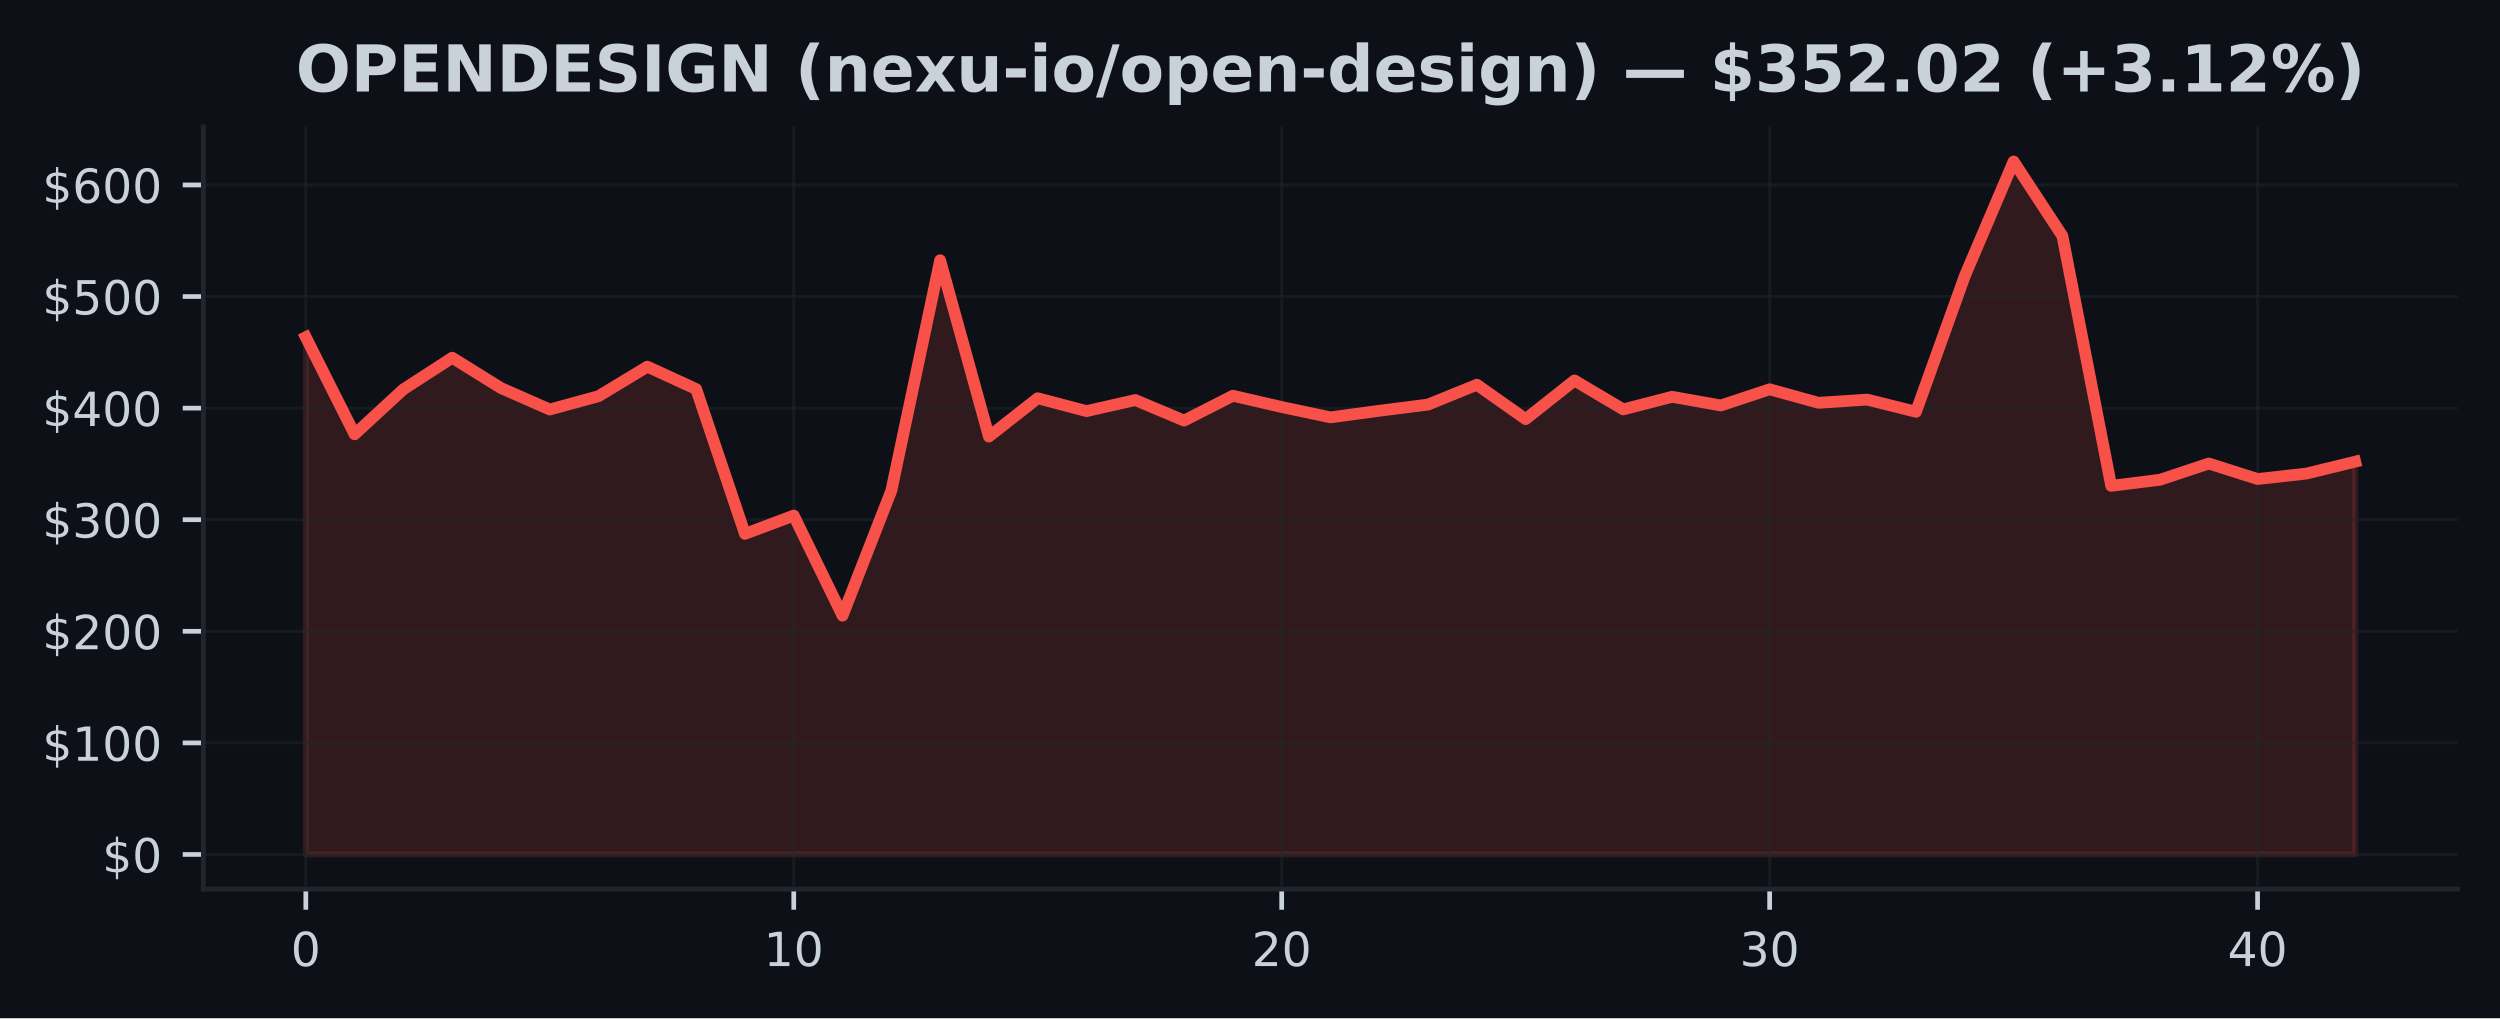
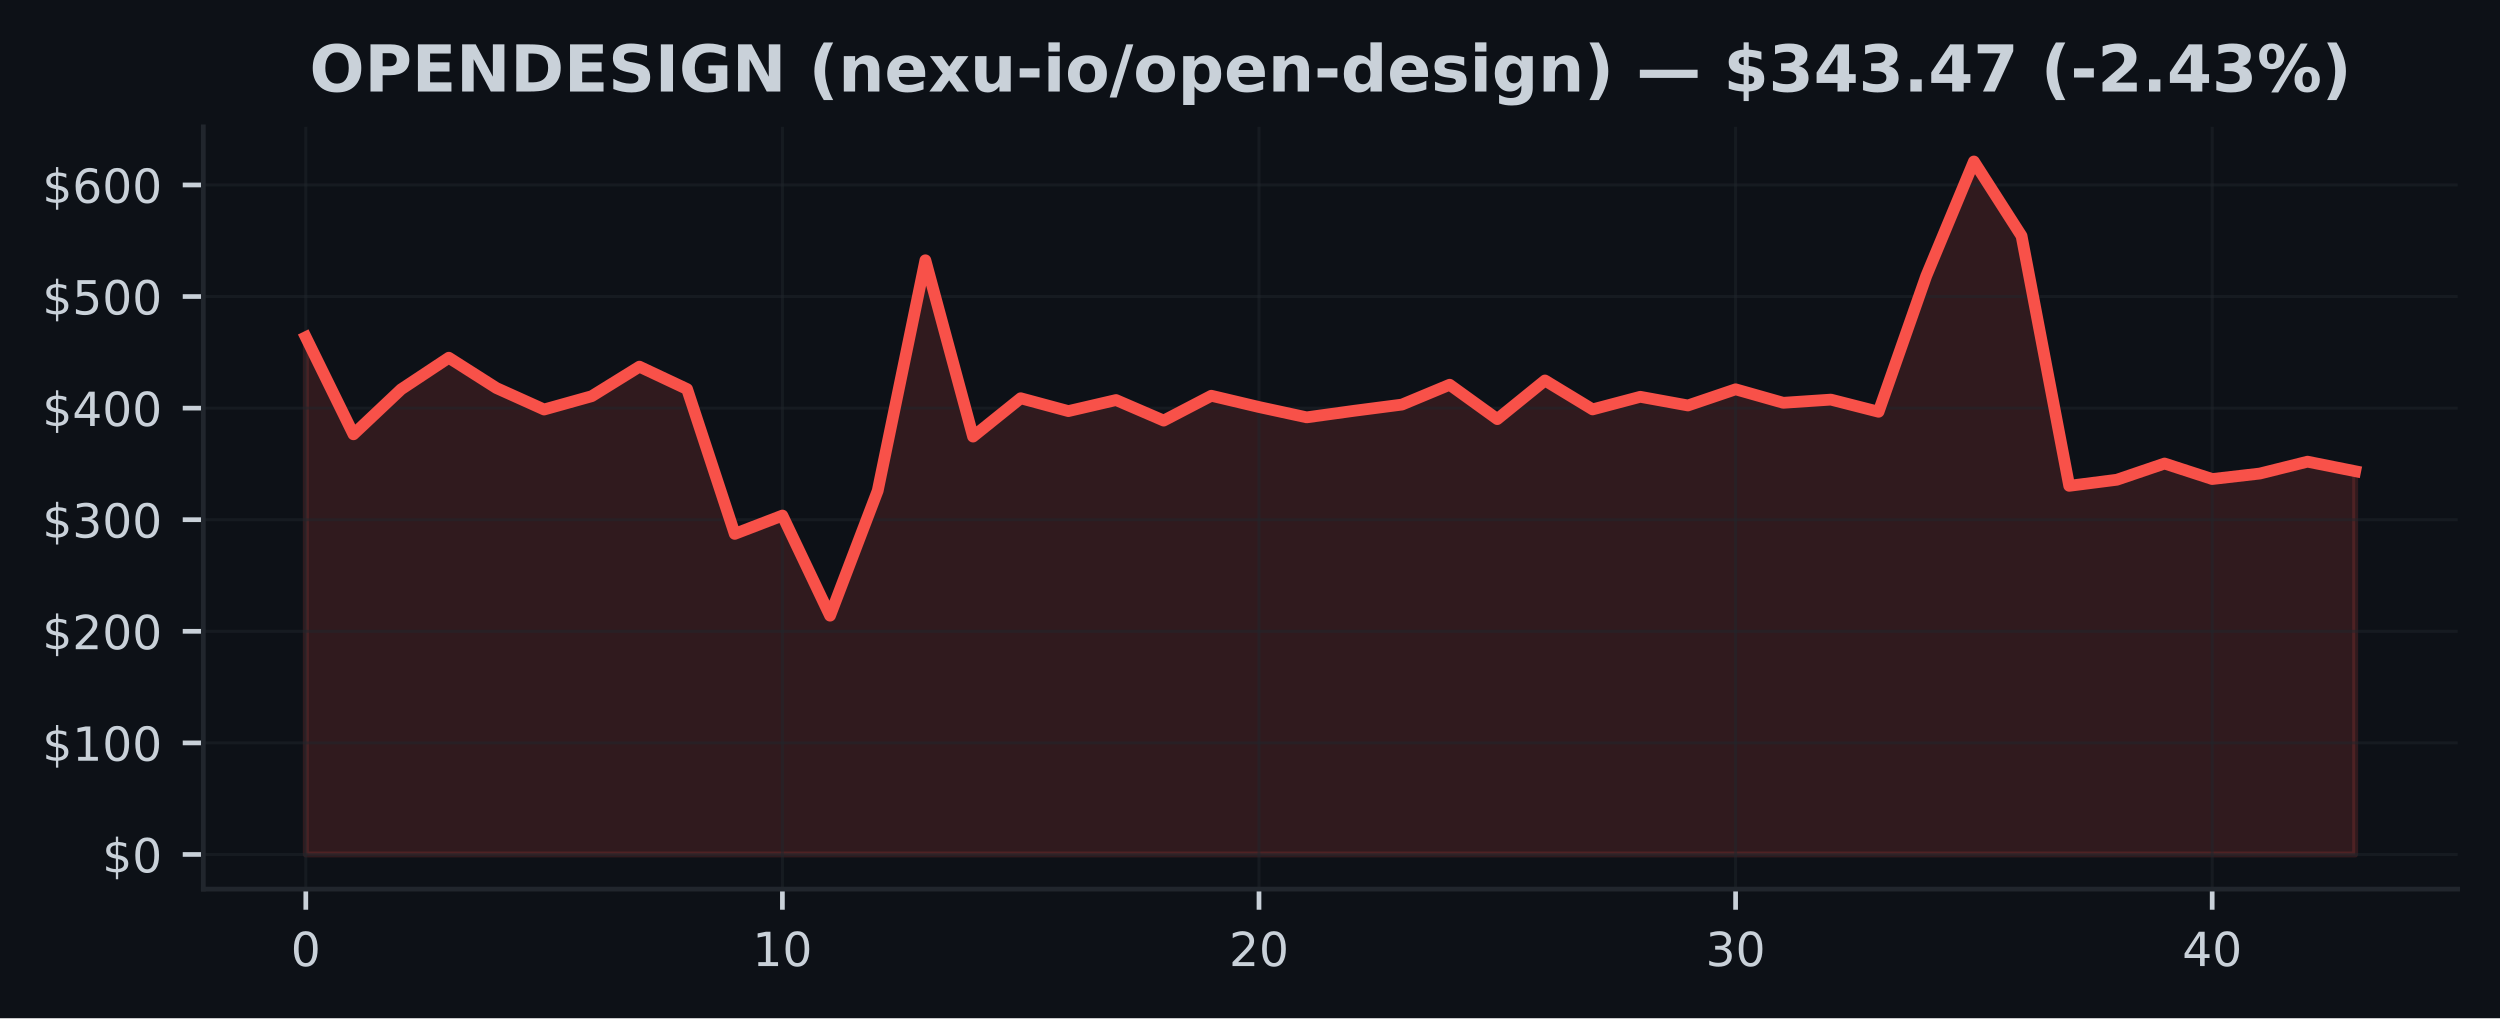
<svg xmlns="http://www.w3.org/2000/svg" xmlns:xlink="http://www.w3.org/1999/xlink" width="424.91pt" height="173.061pt" viewBox="0 0 424.91 173.061" version="1.1">
  <defs>
    <style type="text/css">*{stroke-linejoin: round; stroke-linecap: butt}</style>
  </defs>
  <g id="figure_1">
    <g id="patch_1">
      <path d="M 0 173.061  L 424.91 173.061  L 424.91 0  L 0 0  z " style="fill: #0d1117" />
    </g>
    <g id="axes_1">
      <g id="patch_2">
        <path d="M 34.56 151.118  L 417.71 151.118  L 417.71 21.558  L 34.56 21.558  z " style="fill: #0d1117" />
      </g>
      <g id="FillBetweenPolyCollection_1">
        <defs>
-           <path id="mcfa24950fd" d="M 51.976 -27.832  L 51.976 -115.75  L 60.269 -99.246  L 68.562 -106.888  L 76.856 -112.261  L 85.149 -107.108  L 93.442 -103.459  L 101.736 -105.725  L 110.029 -110.743  L 118.322 -106.933  L 126.616 -82.322  L 134.909 -85.436  L 143.202 -68.422  L 151.495 -89.663  L 159.789 -128.821  L 168.082 -98.86  L 176.375 -105.372  L 184.669 -103.187  L 192.962 -105.069  L 201.255 -101.575  L 209.548 -105.799  L 217.842 -103.882  L 226.135 -102.127  L 234.428 -103.244  L 242.722 -104.297  L 251.015 -107.671  L 259.308 -101.828  L 267.601 -108.393  L 275.895 -103.478  L 284.188 -105.621  L 292.481 -104.145  L 300.775 -106.893  L 309.068 -104.598  L 317.361 -105.141  L 325.654 -103.076  L 333.948 -126.151  L 342.241 -145.613  L 350.534 -132.956  L 358.828 -90.488  L 367.121 -91.522  L 375.414 -94.277  L 383.708 -91.643  L 392.001 -92.576  L 400.294 -94.594  L 400.294 -27.832  L 400.294 -27.832  L 392.001 -27.832  L 383.708 -27.832  L 375.414 -27.832  L 367.121 -27.832  L 358.828 -27.832  L 350.534 -27.832  L 342.241 -27.832  L 333.948 -27.832  L 325.654 -27.832  L 317.361 -27.832  L 309.068 -27.832  L 300.775 -27.832  L 292.481 -27.832  L 284.188 -27.832  L 275.895 -27.832  L 267.601 -27.832  L 259.308 -27.832  L 251.015 -27.832  L 242.722 -27.832  L 234.428 -27.832  L 226.135 -27.832  L 217.842 -27.832  L 209.548 -27.832  L 201.255 -27.832  L 192.962 -27.832  L 184.669 -27.832  L 176.375 -27.832  L 168.082 -27.832  L 159.789 -27.832  L 151.495 -27.832  L 143.202 -27.832  L 134.909 -27.832  L 126.616 -27.832  L 118.322 -27.832  L 110.029 -27.832  L 101.736 -27.832  L 93.442 -27.832  L 85.149 -27.832  L 76.856 -27.832  L 68.562 -27.832  L 60.269 -27.832  L 51.976 -27.832  z " style="stroke: #f85149; stroke-opacity: 0.15" />
+           <path id="m25255d52d6" d="M 51.976 -27.832  L 51.976 -115.75  L 60.076 -99.246  L 68.177 -106.888  L 76.277 -112.261  L 84.378 -107.108  L 92.478 -103.459  L 100.578 -105.725  L 108.679 -110.743  L 116.779 -106.933  L 124.88 -82.322  L 132.98 -85.436  L 141.081 -68.422  L 149.181 -89.663  L 157.281 -128.821  L 165.382 -98.86  L 173.482 -105.372  L 181.583 -103.187  L 189.683 -105.069  L 197.784 -101.575  L 205.884 -105.799  L 213.984 -103.882  L 222.085 -102.127  L 230.185 -103.244  L 238.286 -104.297  L 246.386 -107.671  L 254.486 -101.828  L 262.587 -108.393  L 270.687 -103.478  L 278.788 -105.621  L 286.888 -104.145  L 294.989 -106.893  L 303.089 -104.598  L 311.189 -105.141  L 319.29 -103.076  L 327.39 -126.151  L 335.491 -145.613  L 343.591 -132.956  L 351.692 -90.488  L 359.792 -91.522  L 367.892 -94.277  L 375.993 -91.643  L 384.093 -92.576  L 392.194 -94.594  L 400.294 -92.973  L 400.294 -27.832  L 400.294 -27.832  L 392.194 -27.832  L 384.093 -27.832  L 375.993 -27.832  L 367.892 -27.832  L 359.792 -27.832  L 351.692 -27.832  L 343.591 -27.832  L 335.491 -27.832  L 327.39 -27.832  L 319.29 -27.832  L 311.189 -27.832  L 303.089 -27.832  L 294.989 -27.832  L 286.888 -27.832  L 278.788 -27.832  L 270.687 -27.832  L 262.587 -27.832  L 254.486 -27.832  L 246.386 -27.832  L 238.286 -27.832  L 230.185 -27.832  L 222.085 -27.832  L 213.984 -27.832  L 205.884 -27.832  L 197.784 -27.832  L 189.683 -27.832  L 181.583 -27.832  L 173.482 -27.832  L 165.382 -27.832  L 157.281 -27.832  L 149.181 -27.832  L 141.081 -27.832  L 132.98 -27.832  L 124.88 -27.832  L 116.779 -27.832  L 108.679 -27.832  L 100.578 -27.832  L 92.478 -27.832  L 84.378 -27.832  L 76.277 -27.832  L 68.177 -27.832  L 60.076 -27.832  L 51.976 -27.832  z " style="stroke: #f85149; stroke-opacity: 0.15" />
        </defs>
-         <g clip-path="url(#p84cfab7a48)">
-           <use xlink:href="#mcfa24950fd" x="0" y="173.061" style="fill: #f85149; fill-opacity: 0.15; stroke: #f85149; stroke-opacity: 0.15" />
+         <g clip-path="url(#p1a1d8636f5)">
+           <use xlink:href="#m25255d52d6" x="0" y="173.061" style="fill: #f85149; fill-opacity: 0.15; stroke: #f85149; stroke-opacity: 0.15" />
        </g>
      </g>
      <g id="matplotlib.axis_1">
        <g id="xtick_1">
          <g id="line2d_1">
-             <path d="M 51.976 151.118  L 51.976 21.558  " clip-path="url(#p84cfab7a48)" style="fill: none; stroke: #21262d; stroke-opacity: 0.5; stroke-width: 0.5; stroke-linecap: square" />
+             <path d="M 51.976 151.118  L 51.976 21.558  " clip-path="url(#p1a1d8636f5)" style="fill: none; stroke: #21262d; stroke-opacity: 0.5; stroke-width: 0.5; stroke-linecap: square" />
          </g>
          <g id="line2d_2">
            <defs>
-               <path id="mbae0b34259" d="M 0 0  L 0 3.5  " style="stroke: #c9d1d9; stroke-width: 0.8" />
+               <path id="mc5f006420a" d="M 0 0  L 0 3.5  " style="stroke: #c9d1d9; stroke-width: 0.8" />
            </defs>
            <g>
-               <use xlink:href="#mbae0b34259" x="51.976" y="151.118" style="fill: #c9d1d9; stroke: #c9d1d9; stroke-width: 0.8" />
+               <use xlink:href="#mc5f006420a" x="51.976" y="151.118" style="fill: #c9d1d9; stroke: #c9d1d9; stroke-width: 0.8" />
            </g>
          </g>
          <g id="text_1">
            <g style="fill: #c9d1d9" transform="translate(49.43091 164.197) scale(0.08 -0.08)">
              <defs>
                <path id="DejaVuSans-30" d="M 2034 4250  Q 1547 4250 1301 3770  Q 1056 3291 1056 2328  Q 1056 1369 1301 889  Q 1547 409 2034 409  Q 2525 409 2770 889  Q 3016 1369 3016 2328  Q 3016 3291 2770 3770  Q 2525 4250 2034 4250  z M 2034 4750  Q 2819 4750 3233 4129  Q 3647 3509 3647 2328  Q 3647 1150 3233 529  Q 2819 -91 2034 -91  Q 1250 -91 836 529  Q 422 1150 422 2328  Q 422 3509 836 4129  Q 1250 4750 2034 4750  z " transform="scale(0.015625)" />
              </defs>
              <use xlink:href="#DejaVuSans-30" />
            </g>
          </g>
        </g>
        <g id="xtick_2">
          <g id="line2d_3">
-             <path d="M 134.909 151.118  L 134.909 21.558  " clip-path="url(#p84cfab7a48)" style="fill: none; stroke: #21262d; stroke-opacity: 0.5; stroke-width: 0.5; stroke-linecap: square" />
+             <path d="M 132.98 151.118  L 132.98 21.558  " clip-path="url(#p1a1d8636f5)" style="fill: none; stroke: #21262d; stroke-opacity: 0.5; stroke-width: 0.5; stroke-linecap: square" />
          </g>
          <g id="line2d_4">
            <g>
-               <use xlink:href="#mbae0b34259" x="134.909" y="151.118" style="fill: #c9d1d9; stroke: #c9d1d9; stroke-width: 0.8" />
+               <use xlink:href="#mc5f006420a" x="132.98" y="151.118" style="fill: #c9d1d9; stroke: #c9d1d9; stroke-width: 0.8" />
            </g>
          </g>
          <g id="text_2">
-             <g style="fill: #c9d1d9" transform="translate(129.8188 164.197) scale(0.08 -0.08)">
+             <g style="fill: #c9d1d9" transform="translate(127.8901 164.197) scale(0.08 -0.08)">
              <defs>
                <path id="DejaVuSans-31" d="M 794 531  L 1825 531  L 1825 4091  L 703 3866  L 703 4441  L 1819 4666  L 2450 4666  L 2450 531  L 3481 531  L 3481 0  L 794 0  L 794 531  z " transform="scale(0.015625)" />
              </defs>
              <use xlink:href="#DejaVuSans-31" />
              <use xlink:href="#DejaVuSans-30" transform="translate(63.62305 0)" />
            </g>
          </g>
        </g>
        <g id="xtick_3">
          <g id="line2d_5">
-             <path d="M 217.842 151.118  L 217.842 21.558  " clip-path="url(#p84cfab7a48)" style="fill: none; stroke: #21262d; stroke-opacity: 0.5; stroke-width: 0.5; stroke-linecap: square" />
+             <path d="M 213.984 151.118  L 213.984 21.558  " clip-path="url(#p1a1d8636f5)" style="fill: none; stroke: #21262d; stroke-opacity: 0.5; stroke-width: 0.5; stroke-linecap: square" />
          </g>
          <g id="line2d_6">
            <g>
-               <use xlink:href="#mbae0b34259" x="217.842" y="151.118" style="fill: #c9d1d9; stroke: #c9d1d9; stroke-width: 0.8" />
+               <use xlink:href="#mc5f006420a" x="213.984" y="151.118" style="fill: #c9d1d9; stroke: #c9d1d9; stroke-width: 0.8" />
            </g>
          </g>
          <g id="text_3">
-             <g style="fill: #c9d1d9" transform="translate(212.7517 164.197) scale(0.08 -0.08)">
+             <g style="fill: #c9d1d9" transform="translate(208.8944 164.197) scale(0.08 -0.08)">
              <defs>
                <path id="DejaVuSans-32" d="M 1228 531  L 3431 531  L 3431 0  L 469 0  L 469 531  Q 828 903 1448 1529  Q 2069 2156 2228 2338  Q 2531 2678 2651 2914  Q 2772 3150 2772 3378  Q 2772 3750 2511 3984  Q 2250 4219 1831 4219  Q 1534 4219 1204 4116  Q 875 4013 500 3803  L 500 4441  Q 881 4594 1212 4672  Q 1544 4750 1819 4750  Q 2544 4750 2975 4387  Q 3406 4025 3406 3419  Q 3406 3131 3298 2873  Q 3191 2616 2906 2266  Q 2828 2175 2409 1742  Q 1991 1309 1228 531  z " transform="scale(0.015625)" />
              </defs>
              <use xlink:href="#DejaVuSans-32" />
              <use xlink:href="#DejaVuSans-30" transform="translate(63.62305 0)" />
            </g>
          </g>
        </g>
        <g id="xtick_4">
          <g id="line2d_7">
-             <path d="M 300.775 151.118  L 300.775 21.558  " clip-path="url(#p84cfab7a48)" style="fill: none; stroke: #21262d; stroke-opacity: 0.5; stroke-width: 0.5; stroke-linecap: square" />
+             <path d="M 294.989 151.118  L 294.989 21.558  " clip-path="url(#p1a1d8636f5)" style="fill: none; stroke: #21262d; stroke-opacity: 0.5; stroke-width: 0.5; stroke-linecap: square" />
          </g>
          <g id="line2d_8">
            <g>
-               <use xlink:href="#mbae0b34259" x="300.775" y="151.118" style="fill: #c9d1d9; stroke: #c9d1d9; stroke-width: 0.8" />
+               <use xlink:href="#mc5f006420a" x="294.989" y="151.118" style="fill: #c9d1d9; stroke: #c9d1d9; stroke-width: 0.8" />
            </g>
          </g>
          <g id="text_4">
-             <g style="fill: #c9d1d9" transform="translate(295.6846 164.197) scale(0.08 -0.08)">
+             <g style="fill: #c9d1d9" transform="translate(289.8986 164.197) scale(0.08 -0.08)">
              <defs>
                <path id="DejaVuSans-33" d="M 2597 2516  Q 3050 2419 3304 2112  Q 3559 1806 3559 1356  Q 3559 666 3084 287  Q 2609 -91 1734 -91  Q 1441 -91 1130 -33  Q 819 25 488 141  L 488 750  Q 750 597 1062 519  Q 1375 441 1716 441  Q 2309 441 2620 675  Q 2931 909 2931 1356  Q 2931 1769 2642 2001  Q 2353 2234 1838 2234  L 1294 2234  L 1294 2753  L 1863 2753  Q 2328 2753 2575 2939  Q 2822 3125 2822 3475  Q 2822 3834 2567 4026  Q 2313 4219 1838 4219  Q 1578 4219 1281 4162  Q 984 4106 628 3988  L 628 4550  Q 988 4650 1302 4700  Q 1616 4750 1894 4750  Q 2613 4750 3031 4423  Q 3450 4097 3450 3541  Q 3450 3153 3228 2886  Q 3006 2619 2597 2516  z " transform="scale(0.015625)" />
              </defs>
              <use xlink:href="#DejaVuSans-33" />
              <use xlink:href="#DejaVuSans-30" transform="translate(63.62305 0)" />
            </g>
          </g>
        </g>
        <g id="xtick_5">
          <g id="line2d_9">
-             <path d="M 383.708 151.118  L 383.708 21.558  " clip-path="url(#p84cfab7a48)" style="fill: none; stroke: #21262d; stroke-opacity: 0.5; stroke-width: 0.5; stroke-linecap: square" />
+             <path d="M 375.993 151.118  L 375.993 21.558  " clip-path="url(#p1a1d8636f5)" style="fill: none; stroke: #21262d; stroke-opacity: 0.5; stroke-width: 0.5; stroke-linecap: square" />
          </g>
          <g id="line2d_10">
            <g>
-               <use xlink:href="#mbae0b34259" x="383.708" y="151.118" style="fill: #c9d1d9; stroke: #c9d1d9; stroke-width: 0.8" />
+               <use xlink:href="#mc5f006420a" x="375.993" y="151.118" style="fill: #c9d1d9; stroke: #c9d1d9; stroke-width: 0.8" />
            </g>
          </g>
          <g id="text_5">
-             <g style="fill: #c9d1d9" transform="translate(378.6175 164.197) scale(0.08 -0.08)">
+             <g style="fill: #c9d1d9" transform="translate(370.9028 164.197) scale(0.08 -0.08)">
              <defs>
                <path id="DejaVuSans-34" d="M 2419 4116  L 825 1625  L 2419 1625  L 2419 4116  z M 2253 4666  L 3047 4666  L 3047 1625  L 3713 1625  L 3713 1100  L 3047 1100  L 3047 0  L 2419 0  L 2419 1100  L 313 1100  L 313 1709  L 2253 4666  z " transform="scale(0.015625)" />
              </defs>
              <use xlink:href="#DejaVuSans-34" />
              <use xlink:href="#DejaVuSans-30" transform="translate(63.62305 0)" />
            </g>
          </g>
        </g>
      </g>
      <g id="matplotlib.axis_2">
        <g id="ytick_1">
          <g id="line2d_11">
-             <path d="M 34.56 145.229  L 417.71 145.229  " clip-path="url(#p84cfab7a48)" style="fill: none; stroke: #21262d; stroke-opacity: 0.5; stroke-width: 0.5; stroke-linecap: square" />
+             <path d="M 34.56 145.229  L 417.71 145.229  " clip-path="url(#p1a1d8636f5)" style="fill: none; stroke: #21262d; stroke-opacity: 0.5; stroke-width: 0.5; stroke-linecap: square" />
          </g>
          <g id="line2d_12">
            <defs>
-               <path id="mf30bdda812" d="M 0 0  L -3.5 0  " style="stroke: #c9d1d9; stroke-width: 0.8" />
+               <path id="mc1e986a073" d="M 0 0  L -3.5 0  " style="stroke: #c9d1d9; stroke-width: 0.8" />
            </defs>
            <g>
-               <use xlink:href="#mf30bdda812" x="34.56" y="145.229" style="fill: #c9d1d9; stroke: #c9d1d9; stroke-width: 0.8" />
+               <use xlink:href="#mc1e986a073" x="34.56" y="145.229" style="fill: #c9d1d9; stroke: #c9d1d9; stroke-width: 0.8" />
            </g>
          </g>
          <g id="text_6">
            <g style="fill: #c9d1d9" transform="translate(17.38 148.2686) scale(0.08 -0.08)">
              <defs>
                <path id="DejaVuSans-24" d="M 2163 -941  L 1850 -941  L 1847 0  Q 1519 6 1191 76  Q 863 147 531 288  L 531 850  Q 850 650 1176 548  Q 1503 447 1850 444  L 1850 1869  Q 1159 1981 845 2250  Q 531 2519 531 2988  Q 531 3497 872 3790  Q 1213 4084 1850 4128  L 1850 4863  L 2163 4863  L 2163 4138  Q 2453 4125 2725 4076  Q 2997 4028 3256 3944  L 3256 3397  Q 2997 3528 2723 3600  Q 2450 3672 2163 3684  L 2163 2350  Q 2872 2241 3206 1959  Q 3541 1678 3541 1191  Q 3541 663 3186 358  Q 2831 53 2163 6  L 2163 -941  z M 1850 2406  L 1850 3688  Q 1488 3647 1297 3481  Q 1106 3316 1106 3041  Q 1106 2772 1282 2622  Q 1459 2472 1850 2406  z M 2163 1806  L 2163 453  Q 2559 506 2761 678  Q 2963 850 2963 1131  Q 2963 1406 2770 1568  Q 2578 1731 2163 1806  z " transform="scale(0.015625)" />
              </defs>
              <use xlink:href="#DejaVuSans-24" />
              <use xlink:href="#DejaVuSans-30" transform="translate(63.62305 0)" />
            </g>
          </g>
        </g>
        <g id="ytick_2">
          <g id="line2d_13">
-             <path d="M 34.56 126.264  L 417.71 126.264  " clip-path="url(#p84cfab7a48)" style="fill: none; stroke: #21262d; stroke-opacity: 0.5; stroke-width: 0.5; stroke-linecap: square" />
+             <path d="M 34.56 126.264  L 417.71 126.264  " clip-path="url(#p1a1d8636f5)" style="fill: none; stroke: #21262d; stroke-opacity: 0.5; stroke-width: 0.5; stroke-linecap: square" />
          </g>
          <g id="line2d_14">
            <g>
-               <use xlink:href="#mf30bdda812" x="34.56" y="126.264" style="fill: #c9d1d9; stroke: #c9d1d9; stroke-width: 0.8" />
+               <use xlink:href="#mc1e986a073" x="34.56" y="126.264" style="fill: #c9d1d9; stroke: #c9d1d9; stroke-width: 0.8" />
            </g>
          </g>
          <g id="text_7">
            <g style="fill: #c9d1d9" transform="translate(7.2 129.303) scale(0.08 -0.08)">
              <use xlink:href="#DejaVuSans-24" />
              <use xlink:href="#DejaVuSans-31" transform="translate(63.62305 0)" />
              <use xlink:href="#DejaVuSans-30" transform="translate(127.2461 0)" />
              <use xlink:href="#DejaVuSans-30" transform="translate(190.8691 0)" />
            </g>
          </g>
        </g>
        <g id="ytick_3">
          <g id="line2d_15">
-             <path d="M 34.56 107.298  L 417.71 107.298  " clip-path="url(#p84cfab7a48)" style="fill: none; stroke: #21262d; stroke-opacity: 0.5; stroke-width: 0.5; stroke-linecap: square" />
+             <path d="M 34.56 107.298  L 417.71 107.298  " clip-path="url(#p1a1d8636f5)" style="fill: none; stroke: #21262d; stroke-opacity: 0.5; stroke-width: 0.5; stroke-linecap: square" />
          </g>
          <g id="line2d_16">
            <g>
-               <use xlink:href="#mf30bdda812" x="34.56" y="107.298" style="fill: #c9d1d9; stroke: #c9d1d9; stroke-width: 0.8" />
+               <use xlink:href="#mc1e986a073" x="34.56" y="107.298" style="fill: #c9d1d9; stroke: #c9d1d9; stroke-width: 0.8" />
            </g>
          </g>
          <g id="text_8">
            <g style="fill: #c9d1d9" transform="translate(7.2 110.3374) scale(0.08 -0.08)">
              <use xlink:href="#DejaVuSans-24" />
              <use xlink:href="#DejaVuSans-32" transform="translate(63.62305 0)" />
              <use xlink:href="#DejaVuSans-30" transform="translate(127.2461 0)" />
              <use xlink:href="#DejaVuSans-30" transform="translate(190.8691 0)" />
            </g>
          </g>
        </g>
        <g id="ytick_4">
          <g id="line2d_17">
-             <path d="M 34.56 88.333  L 417.71 88.333  " clip-path="url(#p84cfab7a48)" style="fill: none; stroke: #21262d; stroke-opacity: 0.5; stroke-width: 0.5; stroke-linecap: square" />
+             <path d="M 34.56 88.333  L 417.71 88.333  " clip-path="url(#p1a1d8636f5)" style="fill: none; stroke: #21262d; stroke-opacity: 0.5; stroke-width: 0.5; stroke-linecap: square" />
          </g>
          <g id="line2d_18">
            <g>
-               <use xlink:href="#mf30bdda812" x="34.56" y="88.333" style="fill: #c9d1d9; stroke: #c9d1d9; stroke-width: 0.8" />
+               <use xlink:href="#mc1e986a073" x="34.56" y="88.333" style="fill: #c9d1d9; stroke: #c9d1d9; stroke-width: 0.8" />
            </g>
          </g>
          <g id="text_9">
            <g style="fill: #c9d1d9" transform="translate(7.2 91.37189) scale(0.08 -0.08)">
              <use xlink:href="#DejaVuSans-24" />
              <use xlink:href="#DejaVuSans-33" transform="translate(63.62305 0)" />
              <use xlink:href="#DejaVuSans-30" transform="translate(127.2461 0)" />
              <use xlink:href="#DejaVuSans-30" transform="translate(190.8691 0)" />
            </g>
          </g>
        </g>
        <g id="ytick_5">
          <g id="line2d_19">
-             <path d="M 34.56 69.367  L 417.71 69.367  " clip-path="url(#p84cfab7a48)" style="fill: none; stroke: #21262d; stroke-opacity: 0.5; stroke-width: 0.5; stroke-linecap: square" />
+             <path d="M 34.56 69.367  L 417.71 69.367  " clip-path="url(#p1a1d8636f5)" style="fill: none; stroke: #21262d; stroke-opacity: 0.5; stroke-width: 0.5; stroke-linecap: square" />
          </g>
          <g id="line2d_20">
            <g>
-               <use xlink:href="#mf30bdda812" x="34.56" y="69.367" style="fill: #c9d1d9; stroke: #c9d1d9; stroke-width: 0.8" />
+               <use xlink:href="#mc1e986a073" x="34.56" y="69.367" style="fill: #c9d1d9; stroke: #c9d1d9; stroke-width: 0.8" />
            </g>
          </g>
          <g id="text_10">
            <g style="fill: #c9d1d9" transform="translate(7.2 72.40632) scale(0.08 -0.08)">
              <use xlink:href="#DejaVuSans-24" />
              <use xlink:href="#DejaVuSans-34" transform="translate(63.62305 0)" />
              <use xlink:href="#DejaVuSans-30" transform="translate(127.2461 0)" />
              <use xlink:href="#DejaVuSans-30" transform="translate(190.8691 0)" />
            </g>
          </g>
        </g>
        <g id="ytick_6">
          <g id="line2d_21">
-             <path d="M 34.56 50.401  L 417.71 50.401  " clip-path="url(#p84cfab7a48)" style="fill: none; stroke: #21262d; stroke-opacity: 0.5; stroke-width: 0.5; stroke-linecap: square" />
+             <path d="M 34.56 50.401  L 417.71 50.401  " clip-path="url(#p1a1d8636f5)" style="fill: none; stroke: #21262d; stroke-opacity: 0.5; stroke-width: 0.5; stroke-linecap: square" />
          </g>
          <g id="line2d_22">
            <g>
-               <use xlink:href="#mf30bdda812" x="34.56" y="50.401" style="fill: #c9d1d9; stroke: #c9d1d9; stroke-width: 0.8" />
+               <use xlink:href="#mc1e986a073" x="34.56" y="50.401" style="fill: #c9d1d9; stroke: #c9d1d9; stroke-width: 0.8" />
            </g>
          </g>
          <g id="text_11">
            <g style="fill: #c9d1d9" transform="translate(7.2 53.44076) scale(0.08 -0.08)">
              <defs>
                <path id="DejaVuSans-35" d="M 691 4666  L 3169 4666  L 3169 4134  L 1269 4134  L 1269 2991  Q 1406 3038 1543 3061  Q 1681 3084 1819 3084  Q 2600 3084 3056 2656  Q 3513 2228 3513 1497  Q 3513 744 3044 326  Q 2575 -91 1722 -91  Q 1428 -91 1123 -41  Q 819 9 494 109  L 494 744  Q 775 591 1075 516  Q 1375 441 1709 441  Q 2250 441 2565 725  Q 2881 1009 2881 1497  Q 2881 1984 2565 2268  Q 2250 2553 1709 2553  Q 1456 2553 1204 2497  Q 953 2441 691 2322  L 691 4666  z " transform="scale(0.015625)" />
              </defs>
              <use xlink:href="#DejaVuSans-24" />
              <use xlink:href="#DejaVuSans-35" transform="translate(63.62305 0)" />
              <use xlink:href="#DejaVuSans-30" transform="translate(127.2461 0)" />
              <use xlink:href="#DejaVuSans-30" transform="translate(190.8691 0)" />
            </g>
          </g>
        </g>
        <g id="ytick_7">
          <g id="line2d_23">
-             <path d="M 34.56 31.436  L 417.71 31.436  " clip-path="url(#p84cfab7a48)" style="fill: none; stroke: #21262d; stroke-opacity: 0.5; stroke-width: 0.5; stroke-linecap: square" />
+             <path d="M 34.56 31.436  L 417.71 31.436  " clip-path="url(#p1a1d8636f5)" style="fill: none; stroke: #21262d; stroke-opacity: 0.5; stroke-width: 0.5; stroke-linecap: square" />
          </g>
          <g id="line2d_24">
            <g>
-               <use xlink:href="#mf30bdda812" x="34.56" y="31.436" style="fill: #c9d1d9; stroke: #c9d1d9; stroke-width: 0.8" />
+               <use xlink:href="#mc1e986a073" x="34.56" y="31.436" style="fill: #c9d1d9; stroke: #c9d1d9; stroke-width: 0.8" />
            </g>
          </g>
          <g id="text_12">
            <g style="fill: #c9d1d9" transform="translate(7.2 34.4752) scale(0.08 -0.08)">
              <defs>
                <path id="DejaVuSans-36" d="M 2113 2584  Q 1688 2584 1439 2293  Q 1191 2003 1191 1497  Q 1191 994 1439 701  Q 1688 409 2113 409  Q 2538 409 2786 701  Q 3034 994 3034 1497  Q 3034 2003 2786 2293  Q 2538 2584 2113 2584  z M 3366 4563  L 3366 3988  Q 3128 4100 2886 4159  Q 2644 4219 2406 4219  Q 1781 4219 1451 3797  Q 1122 3375 1075 2522  Q 1259 2794 1537 2939  Q 1816 3084 2150 3084  Q 2853 3084 3261 2657  Q 3669 2231 3669 1497  Q 3669 778 3244 343  Q 2819 -91 2113 -91  Q 1303 -91 875 529  Q 447 1150 447 2328  Q 447 3434 972 4092  Q 1497 4750 2381 4750  Q 2619 4750 2861 4703  Q 3103 4656 3366 4563  z " transform="scale(0.015625)" />
              </defs>
              <use xlink:href="#DejaVuSans-24" />
              <use xlink:href="#DejaVuSans-36" transform="translate(63.62305 0)" />
              <use xlink:href="#DejaVuSans-30" transform="translate(127.2461 0)" />
              <use xlink:href="#DejaVuSans-30" transform="translate(190.8691 0)" />
            </g>
          </g>
        </g>
      </g>
      <g id="line2d_25">
-         <path d="M 51.976 57.311  L 60.269 73.814  L 68.562 66.173  L 76.856 60.8  L 85.149 65.953  L 93.442 69.602  L 101.736 67.336  L 110.029 62.317  L 118.322 66.128  L 126.616 90.739  L 134.909 87.625  L 143.202 104.639  L 151.495 83.398  L 159.789 44.239  L 168.082 74.201  L 176.375 67.688  L 184.669 69.873  L 192.962 67.992  L 201.255 71.485  L 209.548 67.262  L 217.842 69.179  L 226.135 70.934  L 234.428 69.816  L 242.722 68.764  L 251.015 65.39  L 259.308 71.233  L 267.601 64.667  L 275.895 69.583  L 284.188 67.44  L 292.481 68.916  L 300.775 66.167  L 309.068 68.462  L 317.361 67.92  L 325.654 69.985  L 333.948 46.91  L 342.241 27.447  L 350.534 40.105  L 358.828 82.573  L 367.121 81.539  L 375.414 78.783  L 383.708 81.418  L 392.001 80.485  L 400.294 78.467  " clip-path="url(#p84cfab7a48)" style="fill: none; stroke: #f85149; stroke-width: 2; stroke-linecap: square" />
+         <path d="M 51.976 57.311  L 60.076 73.814  L 68.177 66.173  L 76.277 60.8  L 84.378 65.953  L 92.478 69.602  L 100.578 67.336  L 108.679 62.317  L 116.779 66.128  L 124.88 90.739  L 132.98 87.625  L 141.081 104.639  L 149.181 83.398  L 157.281 44.239  L 165.382 74.201  L 173.482 67.688  L 181.583 69.873  L 189.683 67.992  L 197.784 71.485  L 205.884 67.262  L 213.984 69.179  L 222.085 70.934  L 230.185 69.816  L 238.286 68.764  L 246.386 65.39  L 254.486 71.233  L 262.587 64.667  L 270.687 69.583  L 278.788 67.44  L 286.888 68.916  L 294.989 66.167  L 303.089 68.462  L 311.189 67.92  L 319.29 69.985  L 327.39 46.91  L 335.491 27.447  L 343.591 40.105  L 351.692 82.573  L 359.792 81.539  L 367.892 78.783  L 375.993 81.418  L 384.093 80.485  L 392.194 78.467  L 400.294 80.088  " clip-path="url(#p1a1d8636f5)" style="fill: none; stroke: #f85149; stroke-width: 2; stroke-linecap: square" />
      </g>
      <g id="patch_3">
        <path d="M 34.56 151.118  L 34.56 21.558  " style="fill: none; stroke: #21262d; stroke-width: 0.8; stroke-linejoin: miter; stroke-linecap: square" />
      </g>
      <g id="patch_4">
        <path d="M 34.56 151.118  L 417.71 151.118  " style="fill: none; stroke: #21262d; stroke-width: 0.8; stroke-linejoin: miter; stroke-linecap: square" />
      </g>
      <g id="text_13">
-         <g style="fill: #c9d1d9" transform="translate(50.28109 15.55828) scale(0.11 -0.11)">
+         <g style="fill: #c9d1d9" transform="translate(52.60742 15.55828) scale(0.11 -0.11)">
          <defs>
            <path id="DejaVuSans-Bold-4f" d="M 2719 3878  Q 2169 3878 1866 3472  Q 1563 3066 1563 2328  Q 1563 1594 1866 1187  Q 2169 781 2719 781  Q 3272 781 3575 1187  Q 3878 1594 3878 2328  Q 3878 3066 3575 3472  Q 3272 3878 2719 3878  z M 2719 4750  Q 3844 4750 4481 4106  Q 5119 3463 5119 2328  Q 5119 1197 4481 553  Q 3844 -91 2719 -91  Q 1597 -91 958 553  Q 319 1197 319 2328  Q 319 3463 958 4106  Q 1597 4750 2719 4750  z " transform="scale(0.015625)" />
            <path id="DejaVuSans-Bold-50" d="M 588 4666  L 2584 4666  Q 3475 4666 3951 4270  Q 4428 3875 4428 3144  Q 4428 2409 3951 2014  Q 3475 1619 2584 1619  L 1791 1619  L 1791 0  L 588 0  L 588 4666  z M 1791 3794  L 1791 2491  L 2456 2491  Q 2806 2491 2997 2661  Q 3188 2831 3188 3144  Q 3188 3456 2997 3625  Q 2806 3794 2456 3794  L 1791 3794  z " transform="scale(0.015625)" />
            <path id="DejaVuSans-Bold-45" d="M 588 4666  L 3834 4666  L 3834 3756  L 1791 3756  L 1791 2888  L 3713 2888  L 3713 1978  L 1791 1978  L 1791 909  L 3903 909  L 3903 0  L 588 0  L 588 4666  z " transform="scale(0.015625)" />
            <path id="DejaVuSans-Bold-4e" d="M 588 4666  L 1931 4666  L 3628 1466  L 3628 4666  L 4769 4666  L 4769 0  L 3425 0  L 1728 3200  L 1728 0  L 588 0  L 588 4666  z " transform="scale(0.015625)" />
            <path id="DejaVuSans-Bold-44" d="M 1791 3756  L 1791 909  L 2222 909  Q 2959 909 3348 1275  Q 3738 1641 3738 2338  Q 3738 3031 3350 3393  Q 2963 3756 2222 3756  L 1791 3756  z M 588 4666  L 1856 4666  Q 2919 4666 3439 4514  Q 3959 4363 4331 4000  Q 4659 3684 4818 3271  Q 4978 2859 4978 2338  Q 4978 1809 4818 1395  Q 4659 981 4331 666  Q 3956 303 3431 151  Q 2906 0 1856 0  L 588 0  L 588 4666  z " transform="scale(0.015625)" />
            <path id="DejaVuSans-Bold-53" d="M 3834 4519  L 3834 3531  Q 3450 3703 3084 3790  Q 2719 3878 2394 3878  Q 1963 3878 1756 3759  Q 1550 3641 1550 3391  Q 1550 3203 1689 3098  Q 1828 2994 2194 2919  L 2706 2816  Q 3484 2659 3812 2340  Q 4141 2022 4141 1434  Q 4141 663 3683 286  Q 3225 -91 2284 -91  Q 1841 -91 1394 -6  Q 947 78 500 244  L 500 1259  Q 947 1022 1364 901  Q 1781 781 2169 781  Q 2563 781 2772 912  Q 2981 1044 2981 1288  Q 2981 1506 2839 1625  Q 2697 1744 2272 1838  L 1806 1941  Q 1106 2091 782 2419  Q 459 2747 459 3303  Q 459 4000 909 4375  Q 1359 4750 2203 4750  Q 2588 4750 2994 4692  Q 3400 4634 3834 4519  z " transform="scale(0.015625)" />
            <path id="DejaVuSans-Bold-49" d="M 588 4666  L 1791 4666  L 1791 0  L 588 0  L 588 4666  z " transform="scale(0.015625)" />
            <path id="DejaVuSans-Bold-47" d="M 4781 347  Q 4331 128 3847 18  Q 3363 -91 2847 -91  Q 1681 -91 1000 561  Q 319 1213 319 2328  Q 319 3456 1012 4103  Q 1706 4750 2913 4750  Q 3378 4750 3804 4662  Q 4231 4575 4609 4403  L 4609 3438  Q 4219 3659 3833 3768  Q 3447 3878 3059 3878  Q 2341 3878 1952 3476  Q 1563 3075 1563 2328  Q 1563 1588 1938 1184  Q 2313 781 3003 781  Q 3191 781 3352 804  Q 3513 828 3641 878  L 3641 1784  L 2906 1784  L 2906 2591  L 4781 2591  L 4781 347  z " transform="scale(0.015625)" />
            <path id="DejaVuSans-Bold-20" transform="scale(0.015625)" />
            <path id="DejaVuSans-Bold-28" d="M 2413 -844  L 1484 -844  Q 1006 -72 778 623  Q 550 1319 550 2003  Q 550 2688 779 3389  Q 1009 4091 1484 4856  L 2413 4856  Q 2013 4116 1813 3408  Q 1613 2700 1613 2009  Q 1613 1319 1811 609  Q 2009 -100 2413 -844  z " transform="scale(0.015625)" />
            <path id="DejaVuSans-Bold-6e" d="M 4056 2131  L 4056 0  L 2931 0  L 2931 347  L 2931 1631  Q 2931 2084 2911 2256  Q 2891 2428 2841 2509  Q 2775 2619 2662 2680  Q 2550 2741 2406 2741  Q 2056 2741 1856 2470  Q 1656 2200 1656 1722  L 1656 0  L 538 0  L 538 3500  L 1656 3500  L 1656 2988  Q 1909 3294 2193 3439  Q 2478 3584 2822 3584  Q 3428 3584 3742 3212  Q 4056 2841 4056 2131  z " transform="scale(0.015625)" />
            <path id="DejaVuSans-Bold-65" d="M 4031 1759  L 4031 1441  L 1416 1441  Q 1456 1047 1700 850  Q 1944 653 2381 653  Q 2734 653 3104 758  Q 3475 863 3866 1075  L 3866 213  Q 3469 63 3072 -14  Q 2675 -91 2278 -91  Q 1328 -91 801 392  Q 275 875 275 1747  Q 275 2603 792 3093  Q 1309 3584 2216 3584  Q 3041 3584 3536 3087  Q 4031 2591 4031 1759  z M 2881 2131  Q 2881 2450 2695 2645  Q 2509 2841 2209 2841  Q 1884 2841 1681 2658  Q 1478 2475 1428 2131  L 2881 2131  z " transform="scale(0.015625)" />
            <path id="DejaVuSans-Bold-78" d="M 1422 1791  L 159 3500  L 1344 3500  L 2059 2463  L 2784 3500  L 3969 3500  L 2706 1797  L 4031 0  L 2847 0  L 2059 1106  L 1281 0  L 97 0  L 1422 1791  z " transform="scale(0.015625)" />
            <path id="DejaVuSans-Bold-75" d="M 500 1363  L 500 3500  L 1625 3500  L 1625 3150  Q 1625 2866 1622 2436  Q 1619 2006 1619 1863  Q 1619 1441 1641 1255  Q 1663 1069 1716 984  Q 1784 875 1895 815  Q 2006 756 2150 756  Q 2500 756 2700 1025  Q 2900 1294 2900 1772  L 2900 3500  L 4019 3500  L 4019 0  L 2900 0  L 2900 506  Q 2647 200 2364 54  Q 2081 -91 1741 -91  Q 1134 -91 817 281  Q 500 653 500 1363  z " transform="scale(0.015625)" />
            <path id="DejaVuSans-Bold-2d" d="M 347 2297  L 2309 2297  L 2309 1388  L 347 1388  L 347 2297  z " transform="scale(0.015625)" />
            <path id="DejaVuSans-Bold-69" d="M 538 3500  L 1656 3500  L 1656 0  L 538 0  L 538 3500  z M 538 4863  L 1656 4863  L 1656 3950  L 538 3950  L 538 4863  z " transform="scale(0.015625)" />
            <path id="DejaVuSans-Bold-6f" d="M 2203 2784  Q 1831 2784 1636 2517  Q 1441 2250 1441 1747  Q 1441 1244 1636 976  Q 1831 709 2203 709  Q 2569 709 2762 976  Q 2956 1244 2956 1747  Q 2956 2250 2762 2517  Q 2569 2784 2203 2784  z M 2203 3584  Q 3106 3584 3614 3096  Q 4122 2609 4122 1747  Q 4122 884 3614 396  Q 3106 -91 2203 -91  Q 1297 -91 786 396  Q 275 884 275 1747  Q 275 2609 786 3096  Q 1297 3584 2203 3584  z " transform="scale(0.015625)" />
            <path id="DejaVuSans-Bold-2f" d="M 1644 4666  L 2338 4666  L 691 -594  L 0 -594  L 1644 4666  z " transform="scale(0.015625)" />
            <path id="DejaVuSans-Bold-70" d="M 1656 506  L 1656 -1331  L 538 -1331  L 538 3500  L 1656 3500  L 1656 2988  Q 1888 3294 2169 3439  Q 2450 3584 2816 3584  Q 3463 3584 3878 3070  Q 4294 2556 4294 1747  Q 4294 938 3878 423  Q 3463 -91 2816 -91  Q 2450 -91 2169 54  Q 1888 200 1656 506  z M 2400 2772  Q 2041 2772 1848 2508  Q 1656 2244 1656 1747  Q 1656 1250 1848 986  Q 2041 722 2400 722  Q 2759 722 2948 984  Q 3138 1247 3138 1747  Q 3138 2247 2948 2509  Q 2759 2772 2400 2772  z " transform="scale(0.015625)" />
            <path id="DejaVuSans-Bold-64" d="M 2919 2988  L 2919 4863  L 4044 4863  L 4044 0  L 2919 0  L 2919 506  Q 2688 197 2409 53  Q 2131 -91 1766 -91  Q 1119 -91 703 423  Q 288 938 288 1747  Q 288 2556 703 3070  Q 1119 3584 1766 3584  Q 2128 3584 2408 3439  Q 2688 3294 2919 2988  z M 2181 722  Q 2541 722 2730 984  Q 2919 1247 2919 1747  Q 2919 2247 2730 2509  Q 2541 2772 2181 2772  Q 1825 2772 1636 2509  Q 1447 2247 1447 1747  Q 1447 1247 1636 984  Q 1825 722 2181 722  z " transform="scale(0.015625)" />
            <path id="DejaVuSans-Bold-73" d="M 3272 3391  L 3272 2541  Q 2913 2691 2578 2766  Q 2244 2841 1947 2841  Q 1628 2841 1473 2761  Q 1319 2681 1319 2516  Q 1319 2381 1436 2309  Q 1553 2238 1856 2203  L 2053 2175  Q 2913 2066 3209 1816  Q 3506 1566 3506 1031  Q 3506 472 3093 190  Q 2681 -91 1863 -91  Q 1516 -91 1145 -36  Q 775 19 384 128  L 384 978  Q 719 816 1070 734  Q 1422 653 1784 653  Q 2113 653 2278 743  Q 2444 834 2444 1013  Q 2444 1163 2330 1236  Q 2216 1309 1875 1350  L 1678 1375  Q 931 1469 631 1722  Q 331 1975 331 2491  Q 331 3047 712 3315  Q 1094 3584 1881 3584  Q 2191 3584 2531 3537  Q 2872 3491 3272 3391  z " transform="scale(0.015625)" />
            <path id="DejaVuSans-Bold-67" d="M 2919 594  Q 2688 288 2409 144  Q 2131 0 1766 0  Q 1125 0 706 504  Q 288 1009 288 1791  Q 288 2575 706 3076  Q 1125 3578 1766 3578  Q 2131 3578 2409 3434  Q 2688 3291 2919 2981  L 2919 3500  L 4044 3500  L 4044 353  Q 4044 -491 3511 -936  Q 2978 -1381 1966 -1381  Q 1638 -1381 1331 -1331  Q 1025 -1281 716 -1178  L 716 -306  Q 1009 -475 1290 -558  Q 1572 -641 1856 -641  Q 2406 -641 2662 -400  Q 2919 -159 2919 353  L 2919 594  z M 2181 2772  Q 1834 2772 1640 2515  Q 1447 2259 1447 1791  Q 1447 1309 1634 1061  Q 1822 813 2181 813  Q 2531 813 2725 1069  Q 2919 1325 2919 1791  Q 2919 2259 2725 2515  Q 2531 2772 2181 2772  z " transform="scale(0.015625)" />
            <path id="DejaVuSans-Bold-29" d="M 513 -844  Q 913 -100 1113 609  Q 1313 1319 1313 2009  Q 1313 2700 1113 3408  Q 913 4116 513 4856  L 1441 4856  Q 1916 4091 2145 3389  Q 2375 2688 2375 2003  Q 2375 1319 2147 623  Q 1919 -72 1441 -844  L 513 -844  z " transform="scale(0.015625)" />
            <path id="DejaVuSans-Bold-2014" d="M 344 2156  L 6056 2156  L 6056 1350  L 344 1350  L 344 2156  z " transform="scale(0.015625)" />
            <path id="DejaVuSans-Bold-24" d="M 2484 -941  L 1978 -941  L 1975 0  Q 1584 16 1218 87  Q 853 159 506 288  L 506 1106  Q 866 922 1233 823  Q 1600 725 1978 713  L 1978 1684  L 1875 1703  Q 1128 1834 814 2115  Q 500 2397 500 2925  Q 500 3484 883 3798  Q 1266 4113 1975 4141  L 1978 4863  L 2484 4863  L 2484 4153  Q 2797 4128 3109 4075  Q 3422 4022 3738 3938  L 3738 3144  Q 3425 3275 3112 3348  Q 2800 3422 2484 3438  L 2484 2541  L 2584 2522  Q 3378 2397 3698 2105  Q 4019 1813 4019 1241  Q 4019 666 3637 358  Q 3256 50 2484 6  L 2484 -941  z M 1978 2613  L 1978 3428  Q 1756 3416 1623 3308  Q 1491 3200 1491 3034  Q 1491 2850 1612 2745  Q 1734 2641 1978 2613  z M 2484 1594  L 2484 725  Q 2756 728 2892 831  Q 3028 934 3028 1141  Q 3028 1353 2903 1458  Q 2778 1563 2484 1594  z " transform="scale(0.015625)" />
            <path id="DejaVuSans-Bold-33" d="M 2981 2516  Q 3453 2394 3698 2092  Q 3944 1791 3944 1325  Q 3944 631 3412 270  Q 2881 -91 1863 -91  Q 1503 -91 1142 -33  Q 781 25 428 141  L 428 1069  Q 766 900 1098 814  Q 1431 728 1753 728  Q 2231 728 2486 893  Q 2741 1059 2741 1369  Q 2741 1688 2480 1852  Q 2219 2016 1709 2016  L 1228 2016  L 1228 2791  L 1734 2791  Q 2188 2791 2409 2933  Q 2631 3075 2631 3366  Q 2631 3634 2415 3781  Q 2200 3928 1806 3928  Q 1516 3928 1219 3862  Q 922 3797 628 3669  L 628 4550  Q 984 4650 1334 4700  Q 1684 4750 2022 4750  Q 2931 4750 3382 4451  Q 3834 4153 3834 3553  Q 3834 3144 3618 2883  Q 3403 2622 2981 2516  z " transform="scale(0.015625)" />
-             <path id="DejaVuSans-Bold-35" d="M 678 4666  L 3669 4666  L 3669 3781  L 1638 3781  L 1638 3059  Q 1775 3097 1914 3117  Q 2053 3138 2203 3138  Q 3056 3138 3531 2711  Q 4006 2284 4006 1522  Q 4006 766 3489 337  Q 2972 -91 2053 -91  Q 1656 -91 1267 -14  Q 878 63 494 219  L 494 1166  Q 875 947 1217 837  Q 1559 728 1863 728  Q 2300 728 2551 942  Q 2803 1156 2803 1522  Q 2803 1891 2551 2103  Q 2300 2316 1863 2316  Q 1603 2316 1309 2248  Q 1016 2181 678 2041  L 678 4666  z " transform="scale(0.015625)" />
+             <path id="DejaVuSans-Bold-34" d="M 2356 3675  L 1038 1722  L 2356 1722  L 2356 3675  z M 2156 4666  L 3494 4666  L 3494 1722  L 4159 1722  L 4159 850  L 3494 850  L 3494 0  L 2356 0  L 2356 850  L 288 850  L 288 1881  L 2156 4666  z " transform="scale(0.015625)" />
+             <path id="DejaVuSans-Bold-2e" d="M 653 1209  L 1778 1209  L 1778 0  L 653 0  L 653 1209  z " transform="scale(0.015625)" />
+             <path id="DejaVuSans-Bold-37" d="M 428 4666  L 3944 4666  L 3944 3988  L 2125 0  L 953 0  L 2675 3781  L 428 3781  L 428 4666  z " transform="scale(0.015625)" />
            <path id="DejaVuSans-Bold-32" d="M 1844 884  L 3897 884  L 3897 0  L 506 0  L 506 884  L 2209 2388  Q 2438 2594 2547 2791  Q 2656 2988 2656 3200  Q 2656 3528 2436 3728  Q 2216 3928 1850 3928  Q 1569 3928 1234 3808  Q 900 3688 519 3450  L 519 4475  Q 925 4609 1322 4679  Q 1719 4750 2100 4750  Q 2938 4750 3402 4381  Q 3866 4013 3866 3353  Q 3866 2972 3669 2642  Q 3472 2313 2841 1759  L 1844 884  z " transform="scale(0.015625)" />
-             <path id="DejaVuSans-Bold-2e" d="M 653 1209  L 1778 1209  L 1778 0  L 653 0  L 653 1209  z " transform="scale(0.015625)" />
-             <path id="DejaVuSans-Bold-30" d="M 2944 2338  Q 2944 3213 2780 3570  Q 2616 3928 2228 3928  Q 1841 3928 1675 3570  Q 1509 3213 1509 2338  Q 1509 1453 1675 1090  Q 1841 728 2228 728  Q 2613 728 2778 1090  Q 2944 1453 2944 2338  z M 4147 2328  Q 4147 1169 3647 539  Q 3147 -91 2228 -91  Q 1306 -91 806 539  Q 306 1169 306 2328  Q 306 3491 806 4120  Q 1306 4750 2228 4750  Q 3147 4750 3647 4120  Q 4147 3491 4147 2328  z " transform="scale(0.015625)" />
-             <path id="DejaVuSans-Bold-2b" d="M 3053 4013  L 3053 2375  L 4684 2375  L 4684 1638  L 3053 1638  L 3053 0  L 2309 0  L 2309 1638  L 678 1638  L 678 2375  L 2309 2375  L 2309 4013  L 3053 4013  z " transform="scale(0.015625)" />
-             <path id="DejaVuSans-Bold-31" d="M 750 831  L 1813 831  L 1813 3847  L 722 3622  L 722 4441  L 1806 4666  L 2950 4666  L 2950 831  L 4013 831  L 4013 0  L 750 0  L 750 831  z " transform="scale(0.015625)" />
            <path id="DejaVuSans-Bold-25" d="M 4959 1925  Q 4738 1925 4616 1733  Q 4494 1541 4494 1184  Q 4494 825 4614 633  Q 4734 441 4959 441  Q 5184 441 5303 633  Q 5422 825 5422 1184  Q 5422 1541 5301 1733  Q 5181 1925 4959 1925  z M 4959 2450  Q 5541 2450 5875 2112  Q 6209 1775 6209 1184  Q 6209 594 5875 251  Q 5541 -91 4959 -91  Q 4378 -91 4042 251  Q 3706 594 3706 1184  Q 3706 1772 4042 2111  Q 4378 2450 4959 2450  z M 2094 -91  L 1403 -91  L 4319 4750  L 5013 4750  L 2094 -91  z M 1453 4750  Q 2034 4750 2367 4411  Q 2700 4072 2700 3481  Q 2700 2891 2367 2550  Q 2034 2209 1453 2209  Q 872 2209 539 2550  Q 206 2891 206 3481  Q 206 4072 539 4411  Q 872 4750 1453 4750  z M 1453 4225  Q 1228 4225 1106 4031  Q 984 3838 984 3481  Q 984 3122 1106 2926  Q 1228 2731 1453 2731  Q 1678 2731 1798 2926  Q 1919 3122 1919 3481  Q 1919 3838 1797 4031  Q 1675 4225 1453 4225  z " transform="scale(0.015625)" />
          </defs>
          <use xlink:href="#DejaVuSans-Bold-4f" />
          <use xlink:href="#DejaVuSans-Bold-50" transform="translate(85.00977 0)" />
          <use xlink:href="#DejaVuSans-Bold-45" transform="translate(158.3008 0)" />
          <use xlink:href="#DejaVuSans-Bold-4e" transform="translate(226.6113 0)" />
          <use xlink:href="#DejaVuSans-Bold-44" transform="translate(310.3027 0)" />
          <use xlink:href="#DejaVuSans-Bold-45" transform="translate(393.3105 0)" />
          <use xlink:href="#DejaVuSans-Bold-53" transform="translate(461.6211 0)" />
          <use xlink:href="#DejaVuSans-Bold-49" transform="translate(533.6426 0)" />
          <use xlink:href="#DejaVuSans-Bold-47" transform="translate(570.8496 0)" />
          <use xlink:href="#DejaVuSans-Bold-4e" transform="translate(652.9297 0)" />
          <use xlink:href="#DejaVuSans-Bold-20" transform="translate(736.6211 0)" />
          <use xlink:href="#DejaVuSans-Bold-28" transform="translate(771.4355 0)" />
          <use xlink:href="#DejaVuSans-Bold-6e" transform="translate(817.1387 0)" />
          <use xlink:href="#DejaVuSans-Bold-65" transform="translate(888.3301 0)" />
          <use xlink:href="#DejaVuSans-Bold-78" transform="translate(956.1523 0)" />
          <use xlink:href="#DejaVuSans-Bold-75" transform="translate(1020.654 0)" />
          <use xlink:href="#DejaVuSans-Bold-2d" transform="translate(1091.846 0)" />
          <use xlink:href="#DejaVuSans-Bold-69" transform="translate(1133.35 0)" />
          <use xlink:href="#DejaVuSans-Bold-6f" transform="translate(1167.627 0)" />
          <use xlink:href="#DejaVuSans-Bold-2f" transform="translate(1236.328 0)" />
          <use xlink:href="#DejaVuSans-Bold-6f" transform="translate(1272.852 0)" />
          <use xlink:href="#DejaVuSans-Bold-70" transform="translate(1341.553 0)" />
          <use xlink:href="#DejaVuSans-Bold-65" transform="translate(1413.135 0)" />
          <use xlink:href="#DejaVuSans-Bold-6e" transform="translate(1480.957 0)" />
          <use xlink:href="#DejaVuSans-Bold-2d" transform="translate(1552.148 0)" />
          <use xlink:href="#DejaVuSans-Bold-64" transform="translate(1593.652 0)" />
          <use xlink:href="#DejaVuSans-Bold-65" transform="translate(1665.234 0)" />
          <use xlink:href="#DejaVuSans-Bold-73" transform="translate(1733.057 0)" />
          <use xlink:href="#DejaVuSans-Bold-69" transform="translate(1792.578 0)" />
          <use xlink:href="#DejaVuSans-Bold-67" transform="translate(1826.855 0)" />
          <use xlink:href="#DejaVuSans-Bold-6e" transform="translate(1898.438 0)" />
          <use xlink:href="#DejaVuSans-Bold-29" transform="translate(1969.629 0)" />
          <use xlink:href="#DejaVuSans-Bold-20" transform="translate(2015.332 0)" />
          <use xlink:href="#DejaVuSans-Bold-2014" transform="translate(2050.146 0)" />
          <use xlink:href="#DejaVuSans-Bold-20" transform="translate(2150.146 0)" />
          <use xlink:href="#DejaVuSans-Bold-24" transform="translate(2184.961 0)" />
          <use xlink:href="#DejaVuSans-Bold-33" transform="translate(2254.541 0)" />
-           <use xlink:href="#DejaVuSans-Bold-35" transform="translate(2324.121 0)" />
-           <use xlink:href="#DejaVuSans-Bold-32" transform="translate(2393.701 0)" />
+           <use xlink:href="#DejaVuSans-Bold-34" transform="translate(2324.121 0)" />
+           <use xlink:href="#DejaVuSans-Bold-33" transform="translate(2393.701 0)" />
          <use xlink:href="#DejaVuSans-Bold-2e" transform="translate(2463.281 0)" />
-           <use xlink:href="#DejaVuSans-Bold-30" transform="translate(2501.27 0)" />
-           <use xlink:href="#DejaVuSans-Bold-32" transform="translate(2570.85 0)" />
+           <use xlink:href="#DejaVuSans-Bold-34" transform="translate(2501.27 0)" />
+           <use xlink:href="#DejaVuSans-Bold-37" transform="translate(2570.85 0)" />
          <use xlink:href="#DejaVuSans-Bold-20" transform="translate(2640.43 0)" />
          <use xlink:href="#DejaVuSans-Bold-28" transform="translate(2675.244 0)" />
-           <use xlink:href="#DejaVuSans-Bold-2b" transform="translate(2720.947 0)" />
-           <use xlink:href="#DejaVuSans-Bold-33" transform="translate(2804.736 0)" />
-           <use xlink:href="#DejaVuSans-Bold-2e" transform="translate(2874.316 0)" />
-           <use xlink:href="#DejaVuSans-Bold-31" transform="translate(2912.305 0)" />
-           <use xlink:href="#DejaVuSans-Bold-32" transform="translate(2981.885 0)" />
-           <use xlink:href="#DejaVuSans-Bold-25" transform="translate(3051.465 0)" />
-           <use xlink:href="#DejaVuSans-Bold-29" transform="translate(3151.66 0)" />
+           <use xlink:href="#DejaVuSans-Bold-2d" transform="translate(2720.947 0)" />
+           <use xlink:href="#DejaVuSans-Bold-32" transform="translate(2762.451 0)" />
+           <use xlink:href="#DejaVuSans-Bold-2e" transform="translate(2832.031 0)" />
+           <use xlink:href="#DejaVuSans-Bold-34" transform="translate(2870.02 0)" />
+           <use xlink:href="#DejaVuSans-Bold-33" transform="translate(2939.6 0)" />
+           <use xlink:href="#DejaVuSans-Bold-25" transform="translate(3009.18 0)" />
+           <use xlink:href="#DejaVuSans-Bold-29" transform="translate(3109.375 0)" />
        </g>
      </g>
    </g>
  </g>
  <defs>
-     <clipPath id="p84cfab7a48">
+     <clipPath id="p1a1d8636f5">
      <rect x="34.56" y="21.558" width="383.15" height="129.56" />
    </clipPath>
  </defs>
</svg>
